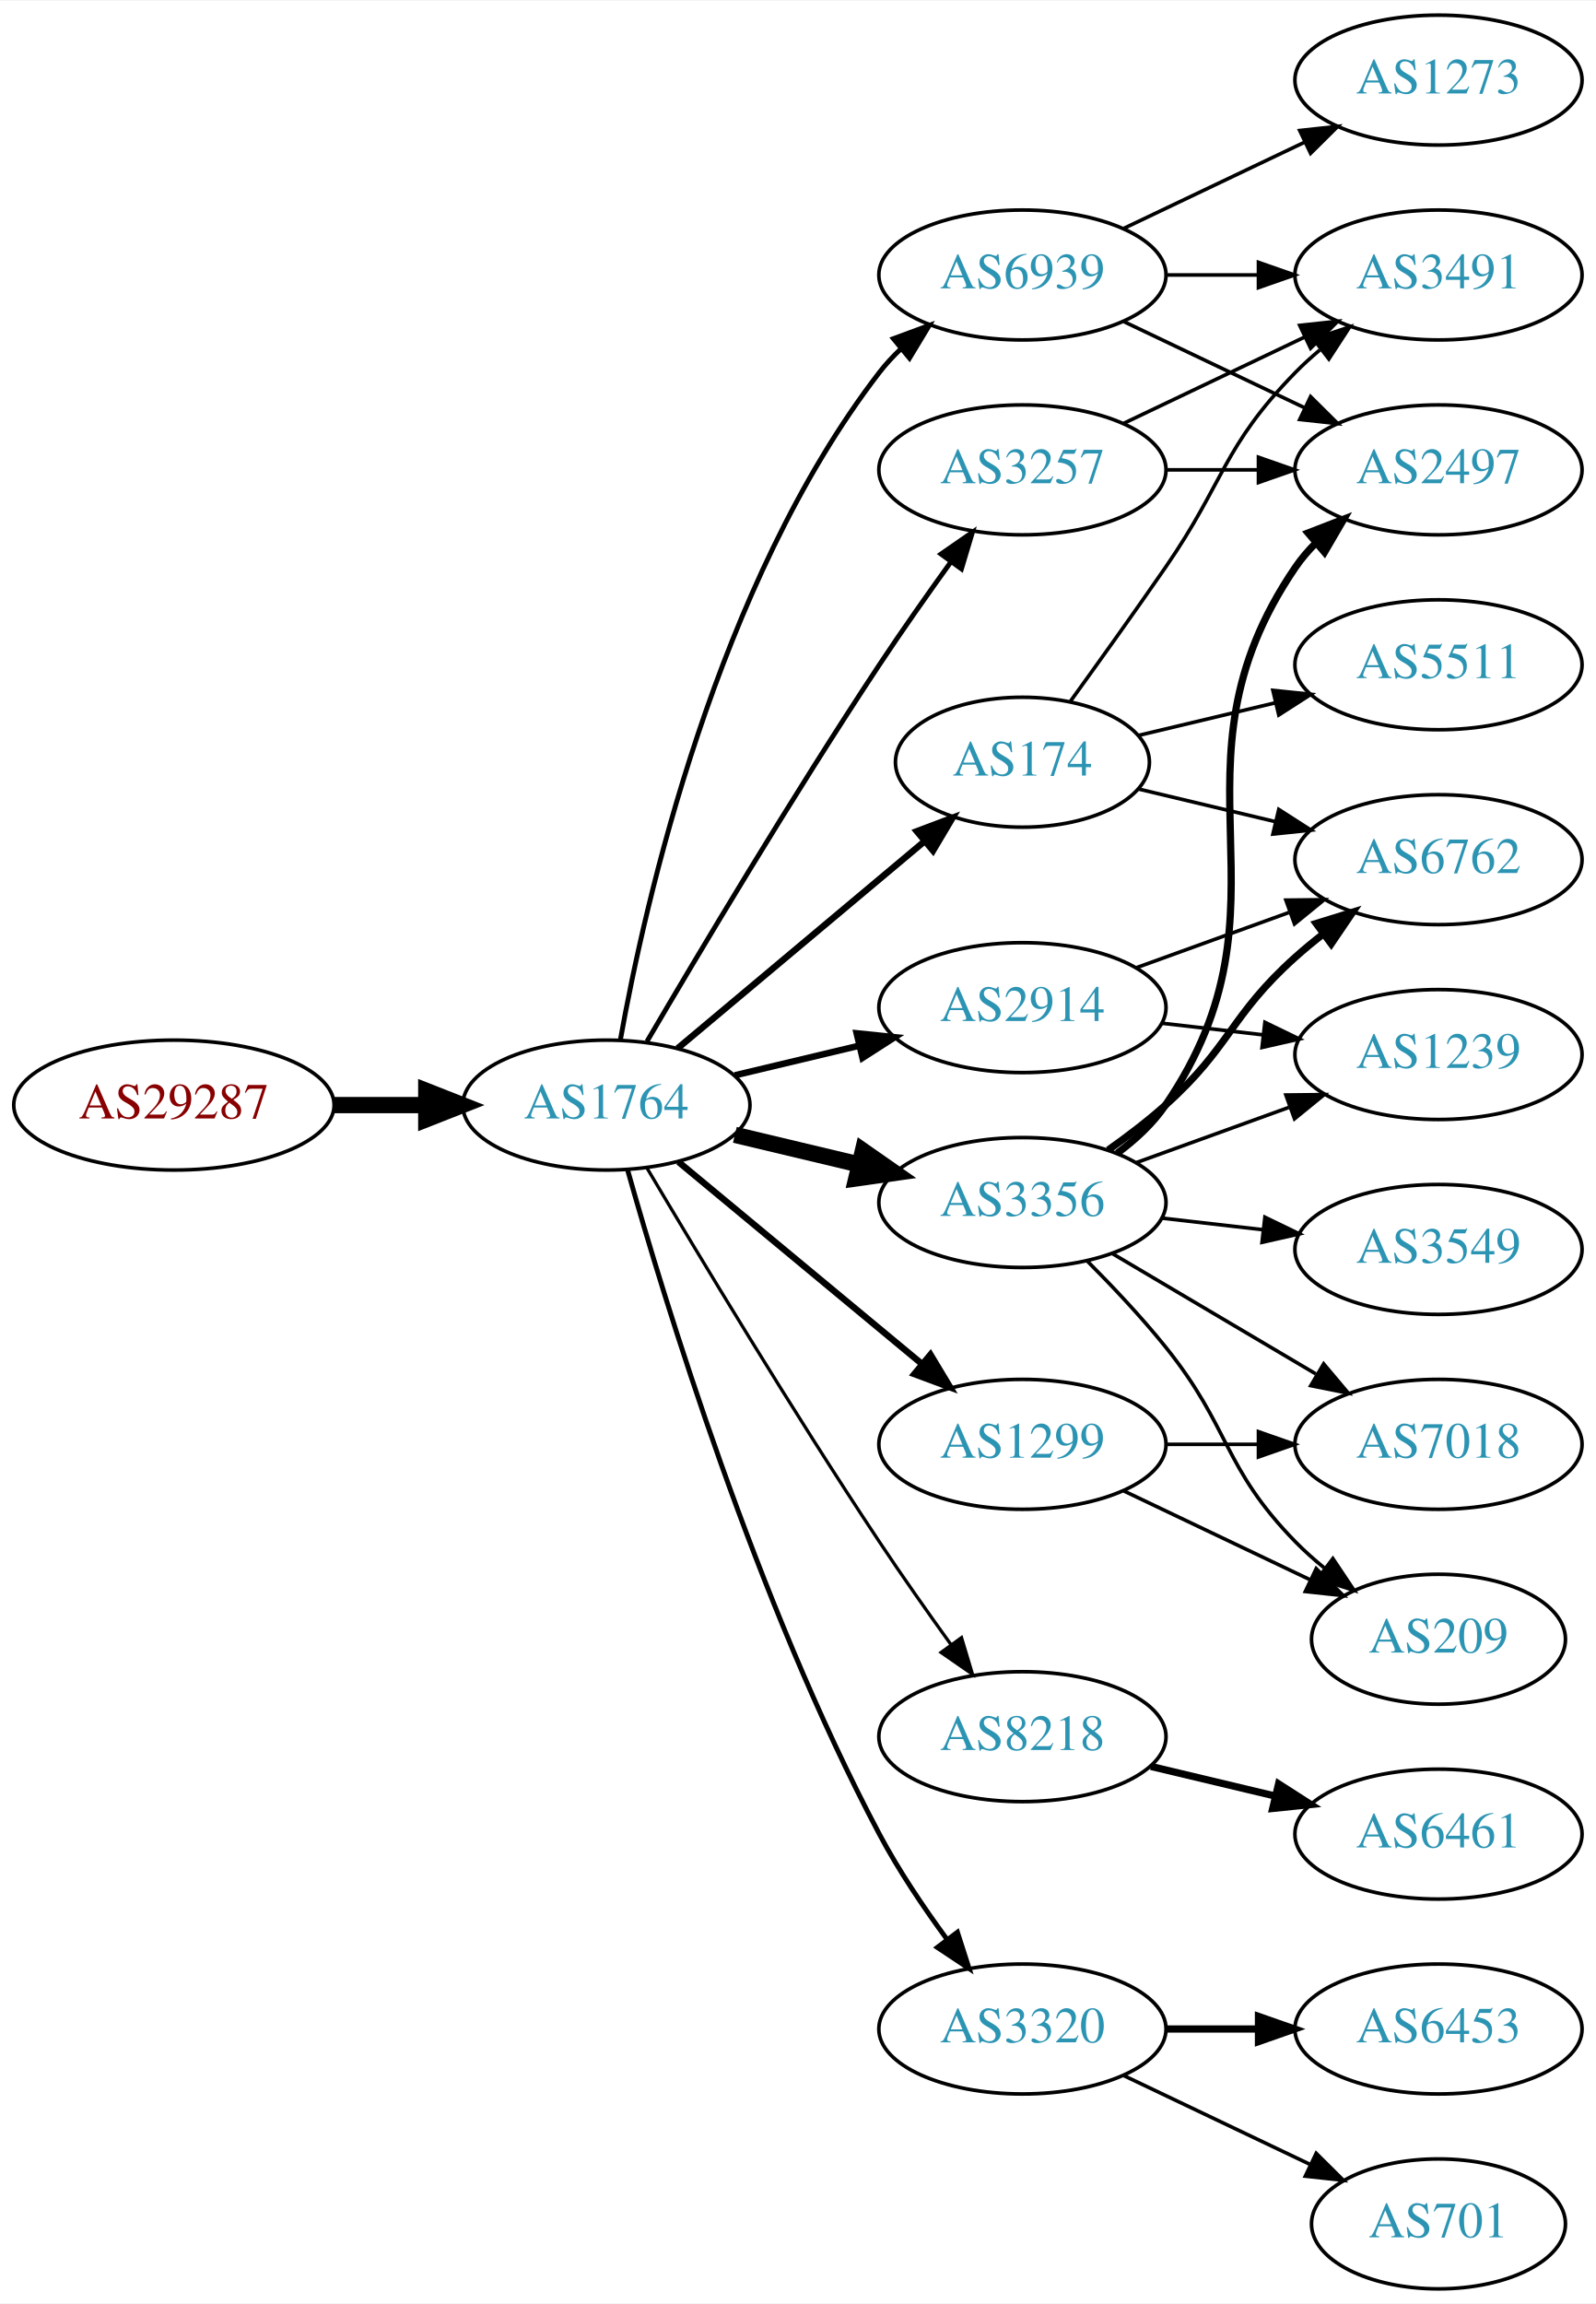
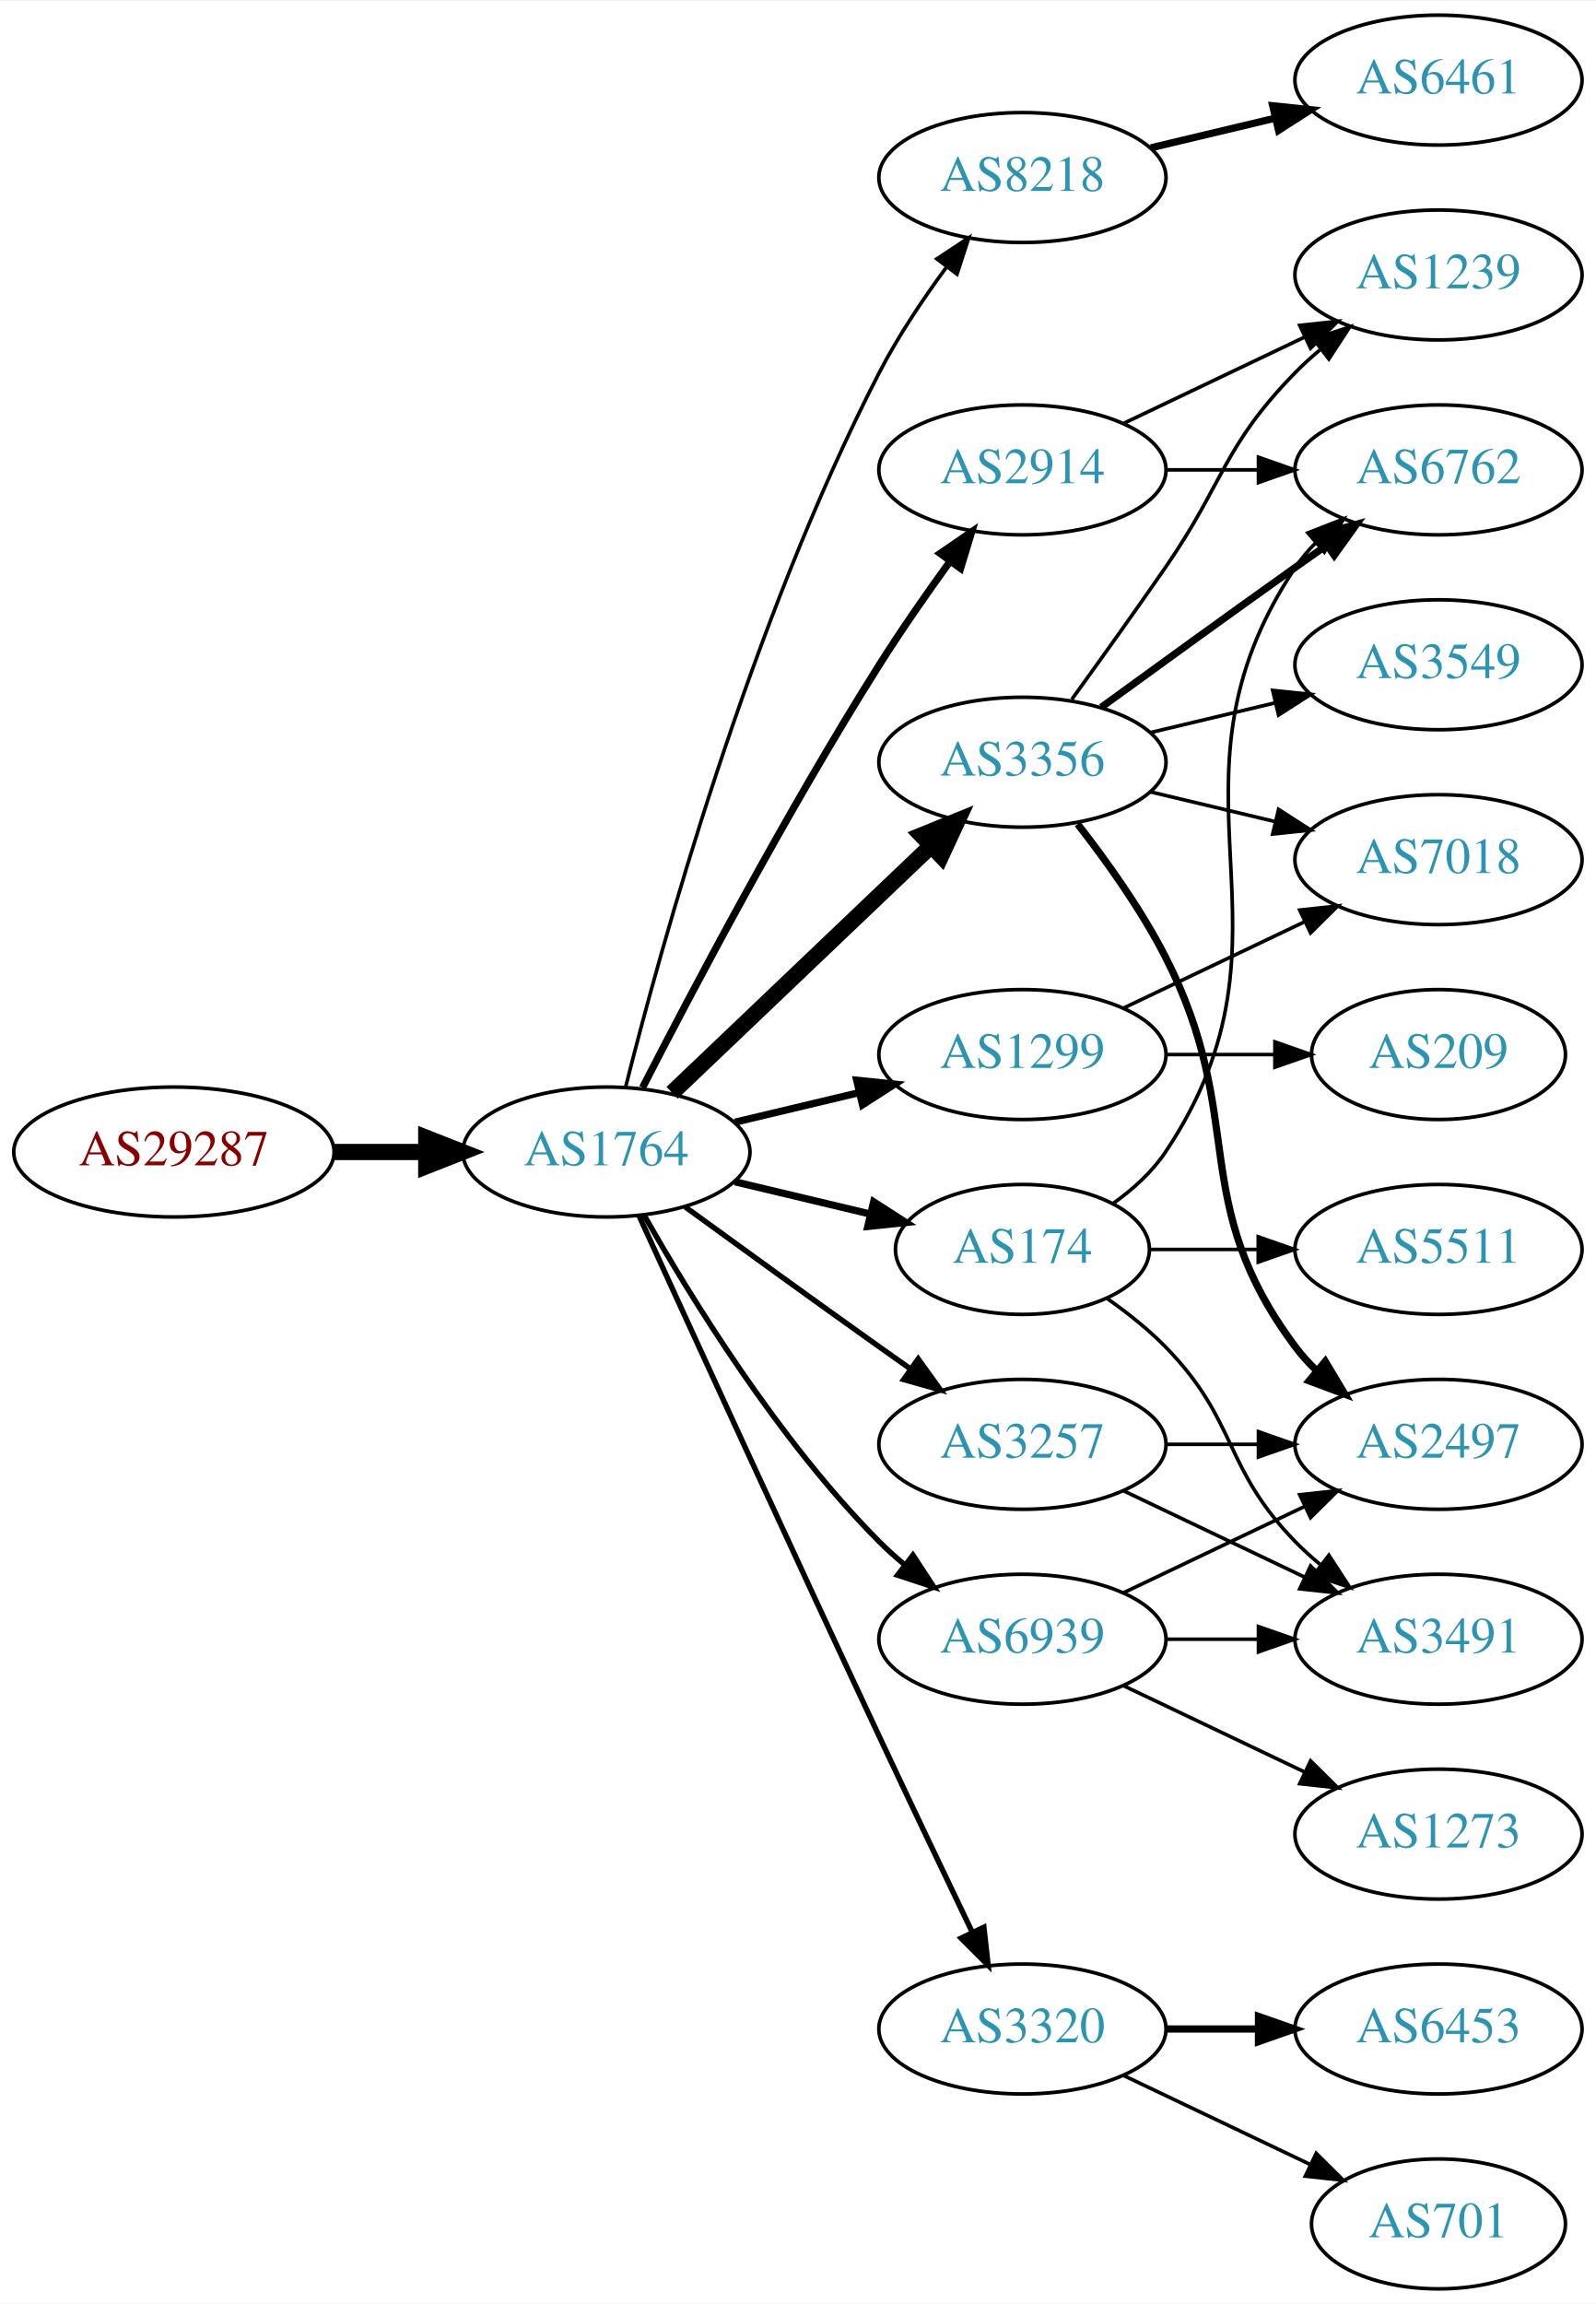
<svg xmlns="http://www.w3.org/2000/svg" xmlns:xlink="http://www.w3.org/1999/xlink" width="442pt" height="638pt" viewBox="0.00 0.00 442.27 638.00">
  <g id="graph0" class="graph" transform="scale(1 1) rotate(0) translate(4 634)">
    <polygon fill="white" stroke="none" points="-4,4 -4,-634 438.271,-634 438.271,4 -4,4" />
    <g id="node1" class="node">
      <g id="a_node1">
        <a xlink:href="/asn/29287" xlink:title="AS29287 ~ Wien Energie [AT]">
-           <ellipse fill="#ffffff" stroke="black" cx="44.196" cy="-328" rx="44.393" ry="18" />
-           <text text-anchor="middle" x="44.196" y="-324.3" font-family="Times,serif" font-size="14.00" fill="#880000">AS29287</text>
+           <ellipse fill="#ffffff" stroke="black" cx="44.196" cy="-315" rx="44.393" ry="18" />
+           <text text-anchor="middle" x="44.196" y="-311.3" font-family="Times,serif" font-size="14.00" fill="#880000">AS29287</text>
        </a>
      </g>
    </g>
    <g id="node2" class="node">
      <g id="a_node2">
        <a xlink:href="/asn/1764" xlink:title="AS1764 ~ NEXTLAYER-AS [AT]">
-           <ellipse fill="#ffffff" stroke="black" cx="164.039" cy="-328" rx="39.794" ry="18" />
-           <text text-anchor="middle" x="164.039" y="-324.3" font-family="Times,serif" font-size="14.00" fill="#2c94b3">AS1764</text>
+           <ellipse fill="#ffffff" stroke="black" cx="164.039" cy="-315" rx="39.794" ry="18" />
+           <text text-anchor="middle" x="164.039" y="-311.3" font-family="Times,serif" font-size="14.00" fill="#2c94b3">AS1764</text>
        </a>
      </g>
    </g>
    <g id="edge1" class="edge">
-       <path fill="none" stroke="black" stroke-width="4.5" d="M88.407,-328C96.72,-328 105.482,-328 113.965,-328" />
-       <polygon fill="black" stroke="black" stroke-width="4.5" points="114.123,-331.938 124.123,-328 114.123,-324.063 114.123,-331.938" />
+       <path fill="none" stroke="black" stroke-width="4.5" d="M88.407,-315C96.72,-315 105.482,-315 113.965,-315" />
+       <polygon fill="black" stroke="black" stroke-width="4.5" points="114.123,-318.938 124.123,-315 114.123,-311.063 114.123,-318.938" />
    </g>
    <g id="node3" class="node">
      <g id="a_node3">
-         <a xlink:href="/asn/174" xlink:title="AS174 ~ Cogent Communications [US]">
-           <ellipse fill="#ffffff" stroke="black" cx="279.332" cy="-423" rx="35.194" ry="18" />
-           <text text-anchor="middle" x="279.332" y="-419.3" font-family="Times,serif" font-size="14.00" fill="#2c94b3">AS174</text>
+         <a xlink:href="/asn/8218" xlink:title="AS8218 ~ legacy Neotelecoms [FR]">
+           <ellipse fill="#ffffff" stroke="black" cx="279.332" cy="-585" rx="39.794" ry="18" />
+           <text text-anchor="middle" x="279.332" y="-581.3" font-family="Times,serif" font-size="14.00" fill="#2c94b3">AS8218</text>
        </a>
      </g>
    </g>
    <g id="edge2" class="edge">
-       <path fill="none" stroke="black" stroke-width="1.8" d="M183.747,-343.687C202.389,-359.32 231.177,-383.46 252.098,-401.003" />
-       <polygon fill="black" stroke="black" stroke-width="1.8" points="250.06,-403.861 259.972,-407.605 254.558,-398.497 250.06,-403.861" />
+       <path fill="none" stroke="black" d="M169.388,-333.066C178.942,-371.082 203.803,-461.561 239.685,-531 244.899,-541.09 251.823,-551.411 258.369,-560.291" />
+       <polygon fill="black" stroke="black" points="255.625,-562.464 264.461,-568.309 261.198,-558.229 255.625,-562.464" />
    </g>
    <g id="node4" class="node">
      <g id="a_node4">
        <a xlink:href="/asn/3356" xlink:title="AS3356 ~ Level 3 Parent, LLC [US]">
-           <ellipse fill="#ffffff" stroke="black" cx="279.332" cy="-301" rx="39.794" ry="18" />
-           <text text-anchor="middle" x="279.332" y="-297.3" font-family="Times,serif" font-size="14.00" fill="#2c94b3">AS3356</text>
+           <ellipse fill="#ffffff" stroke="black" cx="279.332" cy="-423" rx="39.794" ry="18" />
+           <text text-anchor="middle" x="279.332" y="-419.3" font-family="Times,serif" font-size="14.00" fill="#2c94b3">AS3356</text>
        </a>
      </g>
    </g>
    <g id="edge3" class="edge">
-       <path fill="none" stroke="black" stroke-width="4.5" d="M199.646,-319.752C210.517,-317.162 222.671,-314.265 234.114,-311.538" />
-       <polygon fill="black" stroke="black" stroke-width="4.5" points="235.122,-315.346 243.936,-309.197 233.296,-307.685 235.122,-315.346" />
+       <path fill="none" stroke="black" stroke-width="4.5" d="M182.245,-331.403C201.321,-349.587 232.241,-379.063 253.838,-399.651" />
+       <polygon fill="black" stroke="black" stroke-width="4.5" points="251.379,-402.747 261.334,-406.797 256.813,-397.047 251.379,-402.747" />
    </g>
    <g id="node5" class="node">
      <g id="a_node5">
-         <a xlink:href="/asn/3257" xlink:title="AS3257 ~ GTT [DE]">
-           <ellipse fill="#ffffff" stroke="black" cx="279.332" cy="-504" rx="39.794" ry="18" />
-           <text text-anchor="middle" x="279.332" y="-500.3" font-family="Times,serif" font-size="14.00" fill="#2c94b3">AS3257</text>
+         <a xlink:href="/asn/174" xlink:title="AS174 ~ Cogent Communications [US]">
+           <ellipse fill="#ffffff" stroke="black" cx="279.332" cy="-288" rx="35.194" ry="18" />
+           <text text-anchor="middle" x="279.332" y="-284.3" font-family="Times,serif" font-size="14.00" fill="#2c94b3">AS174</text>
        </a>
      </g>
    </g>
    <g id="edge4" class="edge">
-       <path fill="none" stroke="black" stroke-width="1.35" d="M175.28,-345.623C189.317,-369.566 215.548,-413.568 239.685,-450 245.958,-459.468 253.126,-469.646 259.571,-478.585" />
-       <polygon fill="black" stroke="black" stroke-width="1.35" points="256.767,-480.68 265.477,-486.713 262.43,-476.565 256.767,-480.68" />
+       <path fill="none" stroke="black" stroke-width="2" d="M199.646,-306.752C211.44,-303.942 224.745,-300.771 237.013,-297.847" />
+       <polygon fill="black" stroke="black" stroke-width="2" points="238.101,-301.186 247.018,-295.463 236.479,-294.376 238.101,-301.186" />
    </g>
    <g id="node6" class="node">
      <g id="a_node6">
-         <a xlink:href="/asn/1299" xlink:title="AS1299 ~ Telia Carrier [EU]">
-           <ellipse fill="#ffffff" stroke="black" cx="279.332" cy="-234" rx="39.794" ry="18" />
-           <text text-anchor="middle" x="279.332" y="-230.3" font-family="Times,serif" font-size="14.00" fill="#2c94b3">AS1299</text>
+         <a xlink:href="/asn/2914" xlink:title="AS2914 ~ NTT America, Inc. [US]">
+           <ellipse fill="#ffffff" stroke="black" cx="279.332" cy="-504" rx="39.794" ry="18" />
+           <text text-anchor="middle" x="279.332" y="-500.3" font-family="Times,serif" font-size="14.00" fill="#2c94b3">AS2914</text>
        </a>
      </g>
    </g>
    <g id="edge5" class="edge">
-       <path fill="none" stroke="black" stroke-width="1.8" d="M184.001,-312.267C202.464,-296.948 230.7,-273.52 251.471,-256.287" />
-       <polygon fill="black" stroke="black" stroke-width="1.8" points="253.846,-258.864 259.307,-249.785 249.376,-253.477 253.846,-258.864" />
+       <path fill="none" stroke="black" stroke-width="2" d="M174.065,-332.852C187.501,-359.055 213.95,-409.237 239.685,-450 245.748,-459.604 252.868,-469.813 259.333,-478.739" />
+       <polygon fill="black" stroke="black" stroke-width="2" points="256.54,-480.848 265.276,-486.843 262.185,-476.709 256.54,-480.848" />
    </g>
    <g id="node7" class="node">
      <g id="a_node7">
-         <a xlink:href="/asn/2914" xlink:title="AS2914 ~ NTT America, Inc. [US]">
-           <ellipse fill="#ffffff" stroke="black" cx="279.332" cy="-355" rx="39.794" ry="18" />
-           <text text-anchor="middle" x="279.332" y="-351.3" font-family="Times,serif" font-size="14.00" fill="#2c94b3">AS2914</text>
+         <a xlink:href="/asn/1299" xlink:title="AS1299 ~ Telia Carrier [EU]">
+           <ellipse fill="#ffffff" stroke="black" cx="279.332" cy="-342" rx="39.794" ry="18" />
+           <text text-anchor="middle" x="279.332" y="-338.3" font-family="Times,serif" font-size="14.00" fill="#2c94b3">AS1299</text>
        </a>
      </g>
    </g>
    <g id="edge6" class="edge">
-       <path fill="none" stroke="black" stroke-width="1.8" d="M199.646,-336.248C210.517,-338.838 222.671,-341.735 234.114,-344.462" />
-       <polygon fill="black" stroke="black" stroke-width="1.8" points="233.397,-347.889 243.936,-346.803 235.02,-341.08 233.397,-347.889" />
+       <path fill="none" stroke="black" stroke-width="2" d="M199.646,-323.248C210.517,-325.838 222.671,-328.735 234.114,-331.462" />
+       <polygon fill="black" stroke="black" stroke-width="2" points="233.397,-334.889 243.936,-333.803 235.02,-328.08 233.397,-334.889" />
    </g>
    <g id="node8" class="node">
      <g id="a_node8">
-         <a xlink:href="/asn/8218" xlink:title="AS8218 ~ legacy Neotelecoms [FR]">
-           <ellipse fill="#ffffff" stroke="black" cx="279.332" cy="-153" rx="39.794" ry="18" />
-           <text text-anchor="middle" x="279.332" y="-149.3" font-family="Times,serif" font-size="14.00" fill="#2c94b3">AS8218</text>
-         </a>
-       </g>
-     </g>
-     <g id="edge7" class="edge">
-       <path fill="none" stroke="black" stroke-width="0.9" d="M175.303,-310.533C189.366,-286.798 215.625,-243.171 239.685,-207 245.975,-197.544 253.147,-187.368 259.591,-178.428" />
-       <polygon fill="black" stroke="black" stroke-width="0.9" points="262.451,-180.447 265.494,-170.298 256.786,-176.334 262.451,-180.447" />
-     </g>
-     <g id="node9" class="node">
-       <g id="a_node9">
        <a xlink:href="/asn/3320" xlink:title="AS3320 ~ DTAG [DE]">
          <ellipse fill="#ffffff" stroke="black" cx="279.332" cy="-72" rx="39.794" ry="18" />
          <text text-anchor="middle" x="279.332" y="-68.3" font-family="Times,serif" font-size="14.00" fill="#2c94b3">AS3320</text>
        </a>
      </g>
    </g>
+     <g id="edge7" class="edge">
+       <path fill="none" stroke="black" stroke-width="1.5" d="M173.026,-297.464C186.602,-267.704 215.099,-205.43 239.685,-153 248.176,-134.892 257.868,-114.579 265.422,-98.825" />
+       <polygon fill="black" stroke="black" stroke-width="1.5" points="268.647,-100.195 269.82,-89.665 262.337,-97.165 268.647,-100.195" />
+     </g>
+     <g id="node9" class="node">
+       <g id="a_node9">
+         <a xlink:href="/asn/3257" xlink:title="AS3257 ~ GTT [DE]">
+           <ellipse fill="#ffffff" stroke="black" cx="279.332" cy="-234" rx="39.794" ry="18" />
+           <text text-anchor="middle" x="279.332" y="-230.3" font-family="Times,serif" font-size="14.00" fill="#2c94b3">AS3257</text>
+         </a>
+       </g>
+     </g>
    <g id="edge8" class="edge">
-       <path fill="none" stroke="black" stroke-width="1.35" d="M169.916,-310.03C180.097,-273.899 205.53,-190.41 239.685,-126 245.006,-115.966 251.955,-105.658 258.491,-96.772" />
-       <polygon fill="black" stroke="black" stroke-width="1.35" points="261.322,-98.831 264.564,-88.745 255.739,-94.608 261.322,-98.831" />
+       <path fill="none" stroke="black" stroke-width="1.5" d="M185.887,-299.778C200.821,-288.909 221.435,-273.975 239.685,-261 242.506,-258.995 245.449,-256.915 248.397,-254.841" />
+       <polygon fill="black" stroke="black" stroke-width="1.5" points="250.443,-257.681 256.621,-249.074 246.424,-251.95 250.443,-257.681" />
    </g>
    <g id="node10" class="node">
      <g id="a_node10">
        <a xlink:href="/asn/6939" xlink:title="AS6939 ~ Hurricane Electric LLC [US]">
-           <ellipse fill="#ffffff" stroke="black" cx="279.332" cy="-558" rx="39.794" ry="18" />
-           <text text-anchor="middle" x="279.332" y="-554.3" font-family="Times,serif" font-size="14.00" fill="#2c94b3">AS6939</text>
+           <ellipse fill="#ffffff" stroke="black" cx="279.332" cy="-180" rx="39.794" ry="18" />
+           <text text-anchor="middle" x="279.332" y="-176.3" font-family="Times,serif" font-size="14.00" fill="#2c94b3">AS6939</text>
        </a>
      </g>
    </g>
    <g id="edge9" class="edge">
-       <path fill="none" stroke="black" stroke-width="1.35" d="M167.91,-346.041C174.665,-383.782 194.525,-472.411 239.685,-531 241.465,-533.309 243.498,-535.499 245.679,-537.557" />
-       <polygon fill="black" stroke="black" stroke-width="1.35" points="243.576,-540.359 253.513,-544.033 248.036,-534.964 243.576,-540.359" />
+       <path fill="none" stroke="black" stroke-width="1.5" d="M174.498,-297.51C187.28,-274.904 211.712,-235.114 239.685,-207 241.796,-204.879 244.092,-202.812 246.477,-200.829" />
+       <polygon fill="black" stroke="black" stroke-width="1.5" points="248.993,-203.31 254.793,-194.444 244.73,-197.758 248.993,-203.31" />
    </g>
    <g id="node11" class="node">
      <g id="a_node11">
-         <a xlink:href="/asn/3491" xlink:title="AS3491 ~ PCCW Global, Inc. [US]">
-           <ellipse fill="#ffffff" stroke="black" cx="394.625" cy="-558" rx="39.794" ry="18" />
-           <text text-anchor="middle" x="394.625" y="-554.3" font-family="Times,serif" font-size="14.00" fill="#2c94b3">AS3491</text>
+         <a xlink:href="/asn/6461" xlink:title="AS6461 ~ Zayo Bandwidth [US]">
+           <ellipse fill="#ffffff" stroke="black" cx="394.625" cy="-612" rx="39.794" ry="18" />
+           <text text-anchor="middle" x="394.625" y="-608.3" font-family="Times,serif" font-size="14.00" fill="#2c94b3">AS6461</text>
        </a>
      </g>
    </g>
    <g id="edge10" class="edge">
-       <path fill="none" stroke="black" d="M292.661,-439.922C300.323,-450.514 310.328,-464.48 318.978,-477 335.374,-500.731 334.806,-510.383 354.978,-531 357.071,-533.139 359.354,-535.218 361.731,-537.21" />
-       <polygon fill="black" stroke="black" points="359.974,-540.275 370.031,-543.611 364.249,-534.732 359.974,-540.275" />
+       <path fill="none" stroke="black" stroke-width="2" d="M314.939,-593.248C325.81,-595.838 337.964,-598.735 349.407,-601.462" />
+       <polygon fill="black" stroke="black" stroke-width="2" points="348.69,-604.889 359.229,-603.803 350.313,-598.08 348.69,-604.889" />
    </g>
    <g id="node12" class="node">
      <g id="a_node12">
-         <a xlink:href="/asn/6762" xlink:title="AS6762 ~ TELECOM ITALIA SPARKLE S.p.A. [IT]">
-           <ellipse fill="#ffffff" stroke="black" cx="394.625" cy="-396" rx="39.794" ry="18" />
-           <text text-anchor="middle" x="394.625" y="-392.3" font-family="Times,serif" font-size="14.00" fill="#2c94b3">AS6762</text>
+         <a xlink:href="/asn/3549" xlink:title="AS3549 ~ Level 3 Parent, LLC [US]">
+           <ellipse fill="#ffffff" stroke="black" cx="394.625" cy="-450" rx="39.794" ry="18" />
+           <text text-anchor="middle" x="394.625" y="-446.3" font-family="Times,serif" font-size="14.00" fill="#2c94b3">AS3549</text>
        </a>
      </g>
    </g>
    <g id="edge11" class="edge">
-       <path fill="none" stroke="black" d="M311.589,-415.551C323.269,-412.767 336.765,-409.551 349.394,-406.541" />
-       <polygon fill="black" stroke="black" points="350.37,-409.907 359.286,-404.184 348.747,-403.097 350.37,-409.907" />
+       <path fill="none" stroke="black" d="M314.939,-431.248C325.81,-433.838 337.964,-436.735 349.407,-439.462" />
+       <polygon fill="black" stroke="black" points="348.69,-442.889 359.229,-441.803 350.313,-436.08 348.69,-442.889" />
    </g>
    <g id="node13" class="node">
      <g id="a_node13">
-         <a xlink:href="/asn/5511" xlink:title="AS5511 ~ Orange S.A. [FR]">
-           <ellipse fill="#ffffff" stroke="black" cx="394.625" cy="-450" rx="39.794" ry="18" />
-           <text text-anchor="middle" x="394.625" y="-446.3" font-family="Times,serif" font-size="14.00" fill="#2c94b3">AS5511</text>
+         <a xlink:href="/asn/7018" xlink:title="AS7018 ~ AT&amp;T Services, Inc. [US]">
+           <ellipse fill="#ffffff" stroke="black" cx="394.625" cy="-396" rx="39.794" ry="18" />
+           <text text-anchor="middle" x="394.625" y="-392.3" font-family="Times,serif" font-size="14.00" fill="#2c94b3">AS7018</text>
        </a>
      </g>
    </g>
    <g id="edge12" class="edge">
-       <path fill="none" stroke="black" d="M311.589,-430.449C323.269,-433.233 336.765,-436.449 349.394,-439.459" />
-       <polygon fill="black" stroke="black" points="348.747,-442.903 359.286,-441.816 350.37,-436.093 348.747,-442.903" />
-     </g>
-     <g id="edge15" class="edge">
-       <path fill="none" stroke="black" stroke-width="2" d="M303.096,-315.546C308.495,-319.359 314.099,-323.633 318.978,-328 337.048,-344.172 336.908,-352.828 354.978,-369 357.418,-371.183 360.038,-373.344 362.724,-375.435" />
-       <polygon fill="black" stroke="black" stroke-width="2" points="360.739,-378.32 370.86,-381.454 364.903,-372.693 360.739,-378.32" />
+       <path fill="none" stroke="black" d="M314.939,-414.752C325.81,-412.162 337.964,-409.265 349.407,-406.538" />
+       <polygon fill="black" stroke="black" points="350.313,-409.92 359.229,-404.197 348.69,-403.111 350.313,-409.92" />
    </g>
    <g id="node14" class="node">
      <g id="a_node14">
-         <a xlink:href="/asn/3549" xlink:title="AS3549 ~ Level 3 Parent, LLC [US]">
-           <ellipse fill="#ffffff" stroke="black" cx="394.625" cy="-288" rx="39.794" ry="18" />
-           <text text-anchor="middle" x="394.625" y="-284.3" font-family="Times,serif" font-size="14.00" fill="#2c94b3">AS3549</text>
+         <a xlink:href="/asn/2497" xlink:title="AS2497 ~ Internet Initiative Japan Inc. [JP]">
+           <ellipse fill="#ffffff" stroke="black" cx="394.625" cy="-234" rx="39.794" ry="18" />
+           <text text-anchor="middle" x="394.625" y="-230.3" font-family="Times,serif" font-size="14.00" fill="#2c94b3">AS2497</text>
        </a>
      </g>
    </g>
    <g id="edge13" class="edge">
-       <path fill="none" stroke="black" d="M318.057,-296.671C327.038,-295.641 336.737,-294.528 346.094,-293.454" />
-       <polygon fill="black" stroke="black" points="346.529,-296.927 356.064,-292.31 345.731,-289.973 346.529,-296.927" />
+       <path fill="none" stroke="black" stroke-width="2" d="M294.628,-405.86C302.614,-395.647 312.276,-382.147 318.978,-369 341.958,-323.923 324.707,-301.542 354.978,-261 356.723,-258.664 358.73,-256.455 360.893,-254.383" />
+       <polygon fill="black" stroke="black" stroke-width="2" points="363.253,-256.973 368.694,-247.882 358.771,-251.595 363.253,-256.973" />
    </g>
    <g id="node15" class="node">
      <g id="a_node15">
-         <a xlink:href="/asn/2497" xlink:title="AS2497 ~ Internet Initiative Japan Inc. [JP]">
+         <a xlink:href="/asn/6762" xlink:title="AS6762 ~ TELECOM ITALIA SPARKLE S.p.A. [IT]">
          <ellipse fill="#ffffff" stroke="black" cx="394.625" cy="-504" rx="39.794" ry="18" />
-           <text text-anchor="middle" x="394.625" y="-500.3" font-family="Times,serif" font-size="14.00" fill="#2c94b3">AS2497</text>
+           <text text-anchor="middle" x="394.625" y="-500.3" font-family="Times,serif" font-size="14.00" fill="#2c94b3">AS6762</text>
        </a>
      </g>
    </g>
    <g id="edge14" class="edge">
-       <path fill="none" stroke="black" stroke-width="2" d="M305.58,-314.655C310.64,-318.396 315.471,-322.863 318.978,-328 357.391,-384.266 316.565,-420.734 354.978,-477 356.622,-479.408 358.557,-481.669 360.67,-483.777" />
-       <polygon fill="black" stroke="black" stroke-width="2" points="358.495,-486.522 368.376,-490.345 363.036,-481.195 358.495,-486.522" />
+       <path fill="none" stroke="black" stroke-width="2" d="M301.18,-438.222C316.114,-449.091 336.727,-464.025 354.978,-477 357.799,-479.005 360.742,-481.085 363.69,-483.159" />
+       <polygon fill="black" stroke="black" stroke-width="2" points="361.717,-486.05 371.914,-488.926 365.736,-480.319 361.717,-486.05" />
    </g>
    <g id="node16" class="node">
      <g id="a_node16">
        <a xlink:href="/asn/1239" xlink:title="AS1239 ~ Sprint [US]">
-           <ellipse fill="#ffffff" stroke="black" cx="394.625" cy="-342" rx="39.794" ry="18" />
-           <text text-anchor="middle" x="394.625" y="-338.3" font-family="Times,serif" font-size="14.00" fill="#2c94b3">AS1239</text>
-         </a>
-       </g>
-     </g>
-     <g id="edge16" class="edge">
-       <path fill="none" stroke="black" d="M310.99,-312.095C323.963,-316.79 339.256,-322.324 353.137,-327.348" />
-       <polygon fill="black" stroke="black" points="352.347,-330.784 362.941,-330.896 354.729,-324.202 352.347,-330.784" />
+           <ellipse fill="#ffffff" stroke="black" cx="394.625" cy="-558" rx="39.794" ry="18" />
+           <text text-anchor="middle" x="394.625" y="-554.3" font-family="Times,serif" font-size="14.00" fill="#2c94b3">AS1239</text>
+         </a>
+       </g>
+     </g>
+     <g id="edge15" class="edge">
+       <path fill="none" stroke="black" d="M293.011,-440.406C300.626,-450.937 310.459,-464.67 318.978,-477 335.374,-500.731 334.806,-510.383 354.978,-531 357.071,-533.139 359.354,-535.218 361.731,-537.21" />
+       <polygon fill="black" stroke="black" points="359.974,-540.275 370.031,-543.611 364.249,-534.732 359.974,-540.275" />
+     </g>
+     <g id="edge17" class="edge">
+       <path fill="none" stroke="black" d="M304.449,-300.734C309.938,-304.648 315.245,-309.423 318.978,-315 360.003,-376.294 313.954,-415.706 354.978,-477 356.6,-479.423 358.519,-481.695 360.621,-483.81" />
+       <polygon fill="black" stroke="black" points="358.434,-486.546 368.306,-490.393 362.988,-481.229 358.434,-486.546" />
    </g>
    <g id="node17" class="node">
      <g id="a_node17">
-         <a xlink:href="/asn/7018" xlink:title="AS7018 ~ AT&amp;T Services, Inc. [US]">
-           <ellipse fill="#ffffff" stroke="black" cx="394.625" cy="-234" rx="39.794" ry="18" />
-           <text text-anchor="middle" x="394.625" y="-230.3" font-family="Times,serif" font-size="14.00" fill="#2c94b3">AS7018</text>
-         </a>
-       </g>
-     </g>
-     <g id="edge17" class="edge">
-       <path fill="none" stroke="black" d="M304.358,-286.791C320.73,-277.109 342.618,-264.165 360.622,-253.518" />
-       <polygon fill="black" stroke="black" points="362.807,-256.292 369.633,-248.188 359.244,-250.266 362.807,-256.292" />
+         <a xlink:href="/asn/3491" xlink:title="AS3491 ~ PCCW Global, Inc. [US]">
+           <ellipse fill="#ffffff" stroke="black" cx="394.625" cy="-180" rx="39.794" ry="18" />
+           <text text-anchor="middle" x="394.625" y="-176.3" font-family="Times,serif" font-size="14.00" fill="#2c94b3">AS3491</text>
+         </a>
+       </g>
+     </g>
+     <g id="edge16" class="edge">
+       <path fill="none" stroke="black" d="M302.714,-274.468C308.356,-270.51 314.17,-265.914 318.978,-261 339.151,-240.383 334.806,-227.617 354.978,-207 357.071,-204.861 359.354,-202.782 361.731,-200.79" />
+       <polygon fill="black" stroke="black" points="364.249,-203.268 370.031,-194.389 359.974,-197.725 364.249,-203.268" />
    </g>
    <g id="node18" class="node">
      <g id="a_node18">
-         <a xlink:href="/asn/209" xlink:title="AS209 ~ CenturyLink Communications, LLC [US]">
-           <ellipse fill="#ffffff" stroke="black" cx="394.625" cy="-180" rx="35.194" ry="18" />
-           <text text-anchor="middle" x="394.625" y="-176.3" font-family="Times,serif" font-size="14.00" fill="#2c94b3">AS209</text>
+         <a xlink:href="/asn/5511" xlink:title="AS5511 ~ Orange S.A. [FR]">
+           <ellipse fill="#ffffff" stroke="black" cx="394.625" cy="-288" rx="39.794" ry="18" />
+           <text text-anchor="middle" x="394.625" y="-284.3" font-family="Times,serif" font-size="14.00" fill="#2c94b3">AS5511</text>
        </a>
      </g>
    </g>
    <g id="edge18" class="edge">
-       <path fill="none" stroke="black" d="M297.202,-284.881C304.243,-277.82 312.315,-269.272 318.978,-261 337.073,-238.537 334.806,-227.617 354.978,-207 357.457,-204.466 360.204,-202.017 363.056,-199.696" />
-       <polygon fill="black" stroke="black" points="365.359,-202.343 371.242,-193.532 361.148,-196.752 365.359,-202.343" />
+       <path fill="none" stroke="black" d="M314.631,-288C324.008,-288 334.358,-288 344.393,-288" />
+       <polygon fill="black" stroke="black" points="344.681,-291.5 354.681,-288 344.681,-284.5 344.681,-291.5" />
    </g>
    <g id="edge19" class="edge">
+       <path fill="none" stroke="black" d="M319.004,-504C327.207,-504 335.971,-504 344.503,-504" />
+       <polygon fill="black" stroke="black" points="344.742,-507.5 354.742,-504 344.742,-500.5 344.742,-507.5" />
+     </g>
+     <g id="edge20" class="edge">
      <path fill="none" stroke="black" d="M307.468,-516.934C322.462,-524.081 341.283,-533.052 357.506,-540.785" />
      <polygon fill="black" stroke="black" points="356.177,-544.028 366.71,-545.171 359.188,-537.709 356.177,-544.028" />
    </g>
-     <g id="edge20" class="edge">
-       <path fill="none" stroke="black" d="M319.004,-504C327.207,-504 335.971,-504 344.503,-504" />
-       <polygon fill="black" stroke="black" points="344.742,-507.5 354.742,-504 344.742,-500.5 344.742,-507.5" />
-     </g>
-     <g id="edge26" class="edge">
-       <path fill="none" stroke="black" d="M319.004,-234C327.207,-234 335.971,-234 344.503,-234" />
-       <polygon fill="black" stroke="black" points="344.742,-237.5 354.742,-234 344.742,-230.5 344.742,-237.5" />
-     </g>
-     <g id="edge27" class="edge">
-       <path fill="none" stroke="black" d="M307.468,-221.066C322.9,-213.71 342.385,-204.423 358.92,-196.541" />
-       <polygon fill="black" stroke="black" points="360.741,-199.551 368.262,-192.089 357.729,-193.232 360.741,-199.551" />
-     </g>
-     <g id="edge22" class="edge">
-       <path fill="none" stroke="black" d="M310.99,-366.095C323.963,-370.79 339.256,-376.324 353.137,-381.348" />
-       <polygon fill="black" stroke="black" points="352.347,-384.784 362.941,-384.896 354.729,-378.202 352.347,-384.784" />
-     </g>
-     <g id="edge21" class="edge">
-       <path fill="none" stroke="black" d="M318.057,-350.671C327.038,-349.641 336.737,-348.528 346.094,-347.454" />
-       <polygon fill="black" stroke="black" points="346.529,-350.927 356.064,-346.31 345.731,-343.973 346.529,-350.927" />
+     <g id="edge28" class="edge">
+       <path fill="none" stroke="black" d="M307.468,-354.934C322.462,-362.081 341.283,-371.052 357.506,-378.785" />
+       <polygon fill="black" stroke="black" points="356.177,-382.028 366.71,-383.171 359.188,-375.709 356.177,-382.028" />
+     </g>
+     <g id="node22" class="node">
+       <g id="a_node22">
+         <a xlink:href="/asn/209" xlink:title="AS209 ~ CenturyLink Communications, LLC [US]">
+           <ellipse fill="#ffffff" stroke="black" cx="394.625" cy="-342" rx="35.194" ry="18" />
+           <text text-anchor="middle" x="394.625" y="-338.3" font-family="Times,serif" font-size="14.00" fill="#2c94b3">AS209</text>
+         </a>
+       </g>
+     </g>
+     <g id="edge29" class="edge">
+       <path fill="none" stroke="black" d="M319.004,-342C328.709,-342 339.2,-342 349.163,-342" />
+       <polygon fill="black" stroke="black" points="349.299,-345.5 359.299,-342 349.299,-338.5 349.299,-345.5" />
    </g>
    <g id="node19" class="node">
      <g id="a_node19">
-         <a xlink:href="/asn/6461" xlink:title="AS6461 ~ Zayo Bandwidth [US]">
-           <ellipse fill="#ffffff" stroke="black" cx="394.625" cy="-126" rx="39.794" ry="18" />
-           <text text-anchor="middle" x="394.625" y="-122.3" font-family="Times,serif" font-size="14.00" fill="#2c94b3">AS6461</text>
-         </a>
-       </g>
-     </g>
-     <g id="edge23" class="edge">
-       <path fill="none" stroke="black" stroke-width="2" d="M314.939,-144.752C325.81,-142.162 337.964,-139.265 349.407,-136.538" />
-       <polygon fill="black" stroke="black" stroke-width="2" points="350.313,-139.92 359.229,-134.197 348.69,-133.111 350.313,-139.92" />
-     </g>
-     <g id="node20" class="node">
-       <g id="a_node20">
        <a xlink:href="/asn/6453" xlink:title="AS6453 ~ TATA COMMUNICATIONS (AMERICA) INC [US]">
          <ellipse fill="#ffffff" stroke="black" cx="394.625" cy="-72" rx="39.794" ry="18" />
          <text text-anchor="middle" x="394.625" y="-68.3" font-family="Times,serif" font-size="14.00" fill="#2c94b3">AS6453</text>
        </a>
      </g>
    </g>
-     <g id="edge24" class="edge">
+     <g id="edge21" class="edge">
      <path fill="none" stroke="black" stroke-width="2" d="M319.004,-72C327.207,-72 335.971,-72 344.503,-72" />
      <polygon fill="black" stroke="black" stroke-width="2" points="344.742,-75.5 354.742,-72 344.742,-68.5 344.742,-75.5" />
    </g>
-     <g id="node21" class="node">
-       <g id="a_node21">
+     <g id="node20" class="node">
+       <g id="a_node20">
        <a xlink:href="/asn/701" xlink:title="AS701 ~ UUNET [US]">
          <ellipse fill="#ffffff" stroke="black" cx="394.625" cy="-18" rx="35.194" ry="18" />
          <text text-anchor="middle" x="394.625" y="-14.3" font-family="Times,serif" font-size="14.00" fill="#2c94b3">AS701</text>
        </a>
      </g>
    </g>
-     <g id="edge25" class="edge">
+     <g id="edge22" class="edge">
      <path fill="none" stroke="black" d="M307.468,-59.066C322.9,-51.71 342.385,-42.423 358.92,-34.541" />
      <polygon fill="black" stroke="black" points="360.741,-37.551 368.262,-30.089 357.729,-31.232 360.741,-37.551" />
    </g>
-     <g id="edge28" class="edge">
-       <path fill="none" stroke="black" d="M319.004,-558C327.207,-558 335.971,-558 344.503,-558" />
-       <polygon fill="black" stroke="black" points="344.742,-561.5 354.742,-558 344.742,-554.5 344.742,-561.5" />
-     </g>
-     <g id="edge30" class="edge">
-       <path fill="none" stroke="black" d="M307.468,-545.066C322.462,-537.919 341.283,-528.948 357.506,-521.215" />
-       <polygon fill="black" stroke="black" points="359.188,-524.291 366.71,-516.829 356.177,-517.972 359.188,-524.291" />
-     </g>
-     <g id="node22" class="node">
-       <g id="a_node22">
+     <g id="edge24" class="edge">
+       <path fill="none" stroke="black" d="M319.004,-234C327.207,-234 335.971,-234 344.503,-234" />
+       <polygon fill="black" stroke="black" points="344.742,-237.5 354.742,-234 344.742,-230.5 344.742,-237.5" />
+     </g>
+     <g id="edge23" class="edge">
+       <path fill="none" stroke="black" d="M307.468,-221.066C322.462,-213.919 341.283,-204.948 357.506,-197.215" />
+       <polygon fill="black" stroke="black" points="359.188,-200.291 366.71,-192.829 356.177,-193.972 359.188,-200.291" />
+     </g>
+     <g id="edge25" class="edge">
+       <path fill="none" stroke="black" d="M307.468,-192.934C322.462,-200.081 341.283,-209.052 357.506,-216.785" />
+       <polygon fill="black" stroke="black" points="356.177,-220.028 366.71,-221.171 359.188,-213.709 356.177,-220.028" />
+     </g>
+     <g id="edge27" class="edge">
+       <path fill="none" stroke="black" d="M319.004,-180C327.207,-180 335.971,-180 344.503,-180" />
+       <polygon fill="black" stroke="black" points="344.742,-183.5 354.742,-180 344.742,-176.5 344.742,-183.5" />
+     </g>
+     <g id="node21" class="node">
+       <g id="a_node21">
        <a xlink:href="/asn/1273" xlink:title="AS1273 ~ Vodafone Group PLC [EU]">
-           <ellipse fill="#ffffff" stroke="black" cx="394.625" cy="-612" rx="39.794" ry="18" />
-           <text text-anchor="middle" x="394.625" y="-608.3" font-family="Times,serif" font-size="14.00" fill="#2c94b3">AS1273</text>
-         </a>
-       </g>
-     </g>
-     <g id="edge29" class="edge">
-       <path fill="none" stroke="black" d="M307.468,-570.934C322.462,-578.081 341.283,-587.052 357.506,-594.785" />
-       <polygon fill="black" stroke="black" points="356.177,-598.028 366.71,-599.171 359.188,-591.709 356.177,-598.028" />
+           <ellipse fill="#ffffff" stroke="black" cx="394.625" cy="-126" rx="39.794" ry="18" />
+           <text text-anchor="middle" x="394.625" y="-122.3" font-family="Times,serif" font-size="14.00" fill="#2c94b3">AS1273</text>
+         </a>
+       </g>
+     </g>
+     <g id="edge26" class="edge">
+       <path fill="none" stroke="black" d="M307.468,-167.066C322.462,-159.919 341.283,-150.948 357.506,-143.215" />
+       <polygon fill="black" stroke="black" points="359.188,-146.291 366.71,-138.829 356.177,-139.972 359.188,-146.291" />
    </g>
  </g>
</svg>
